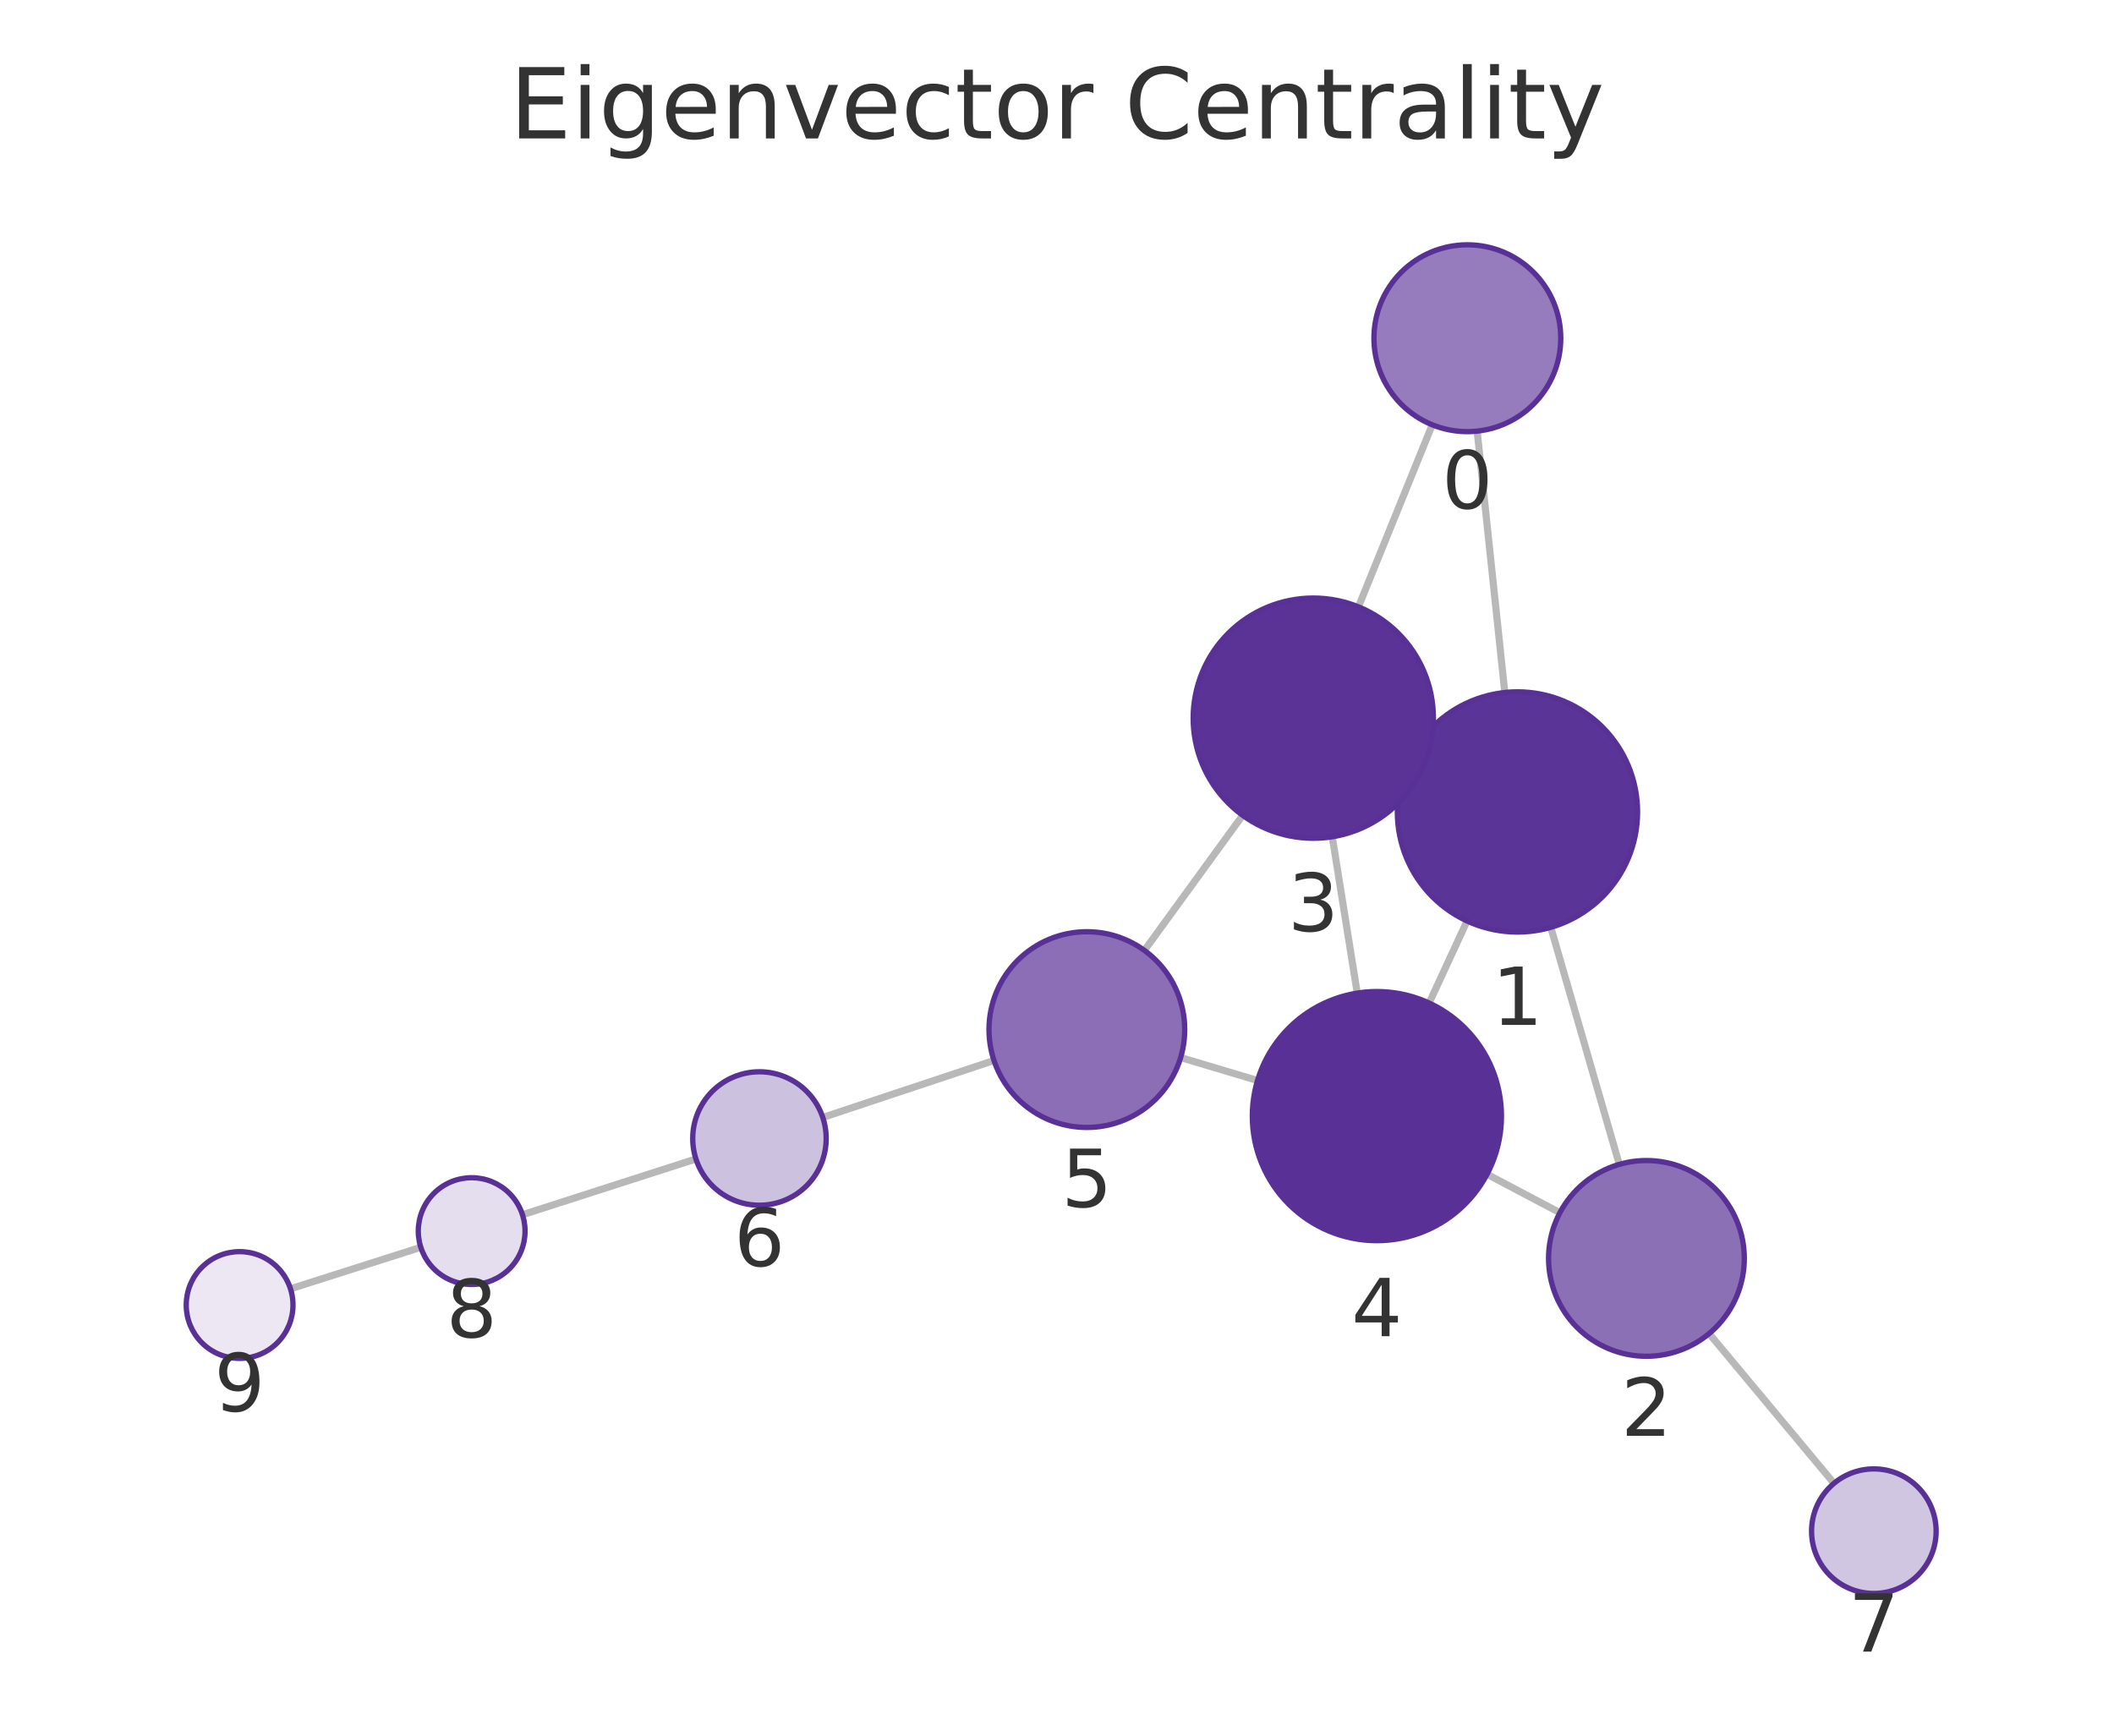
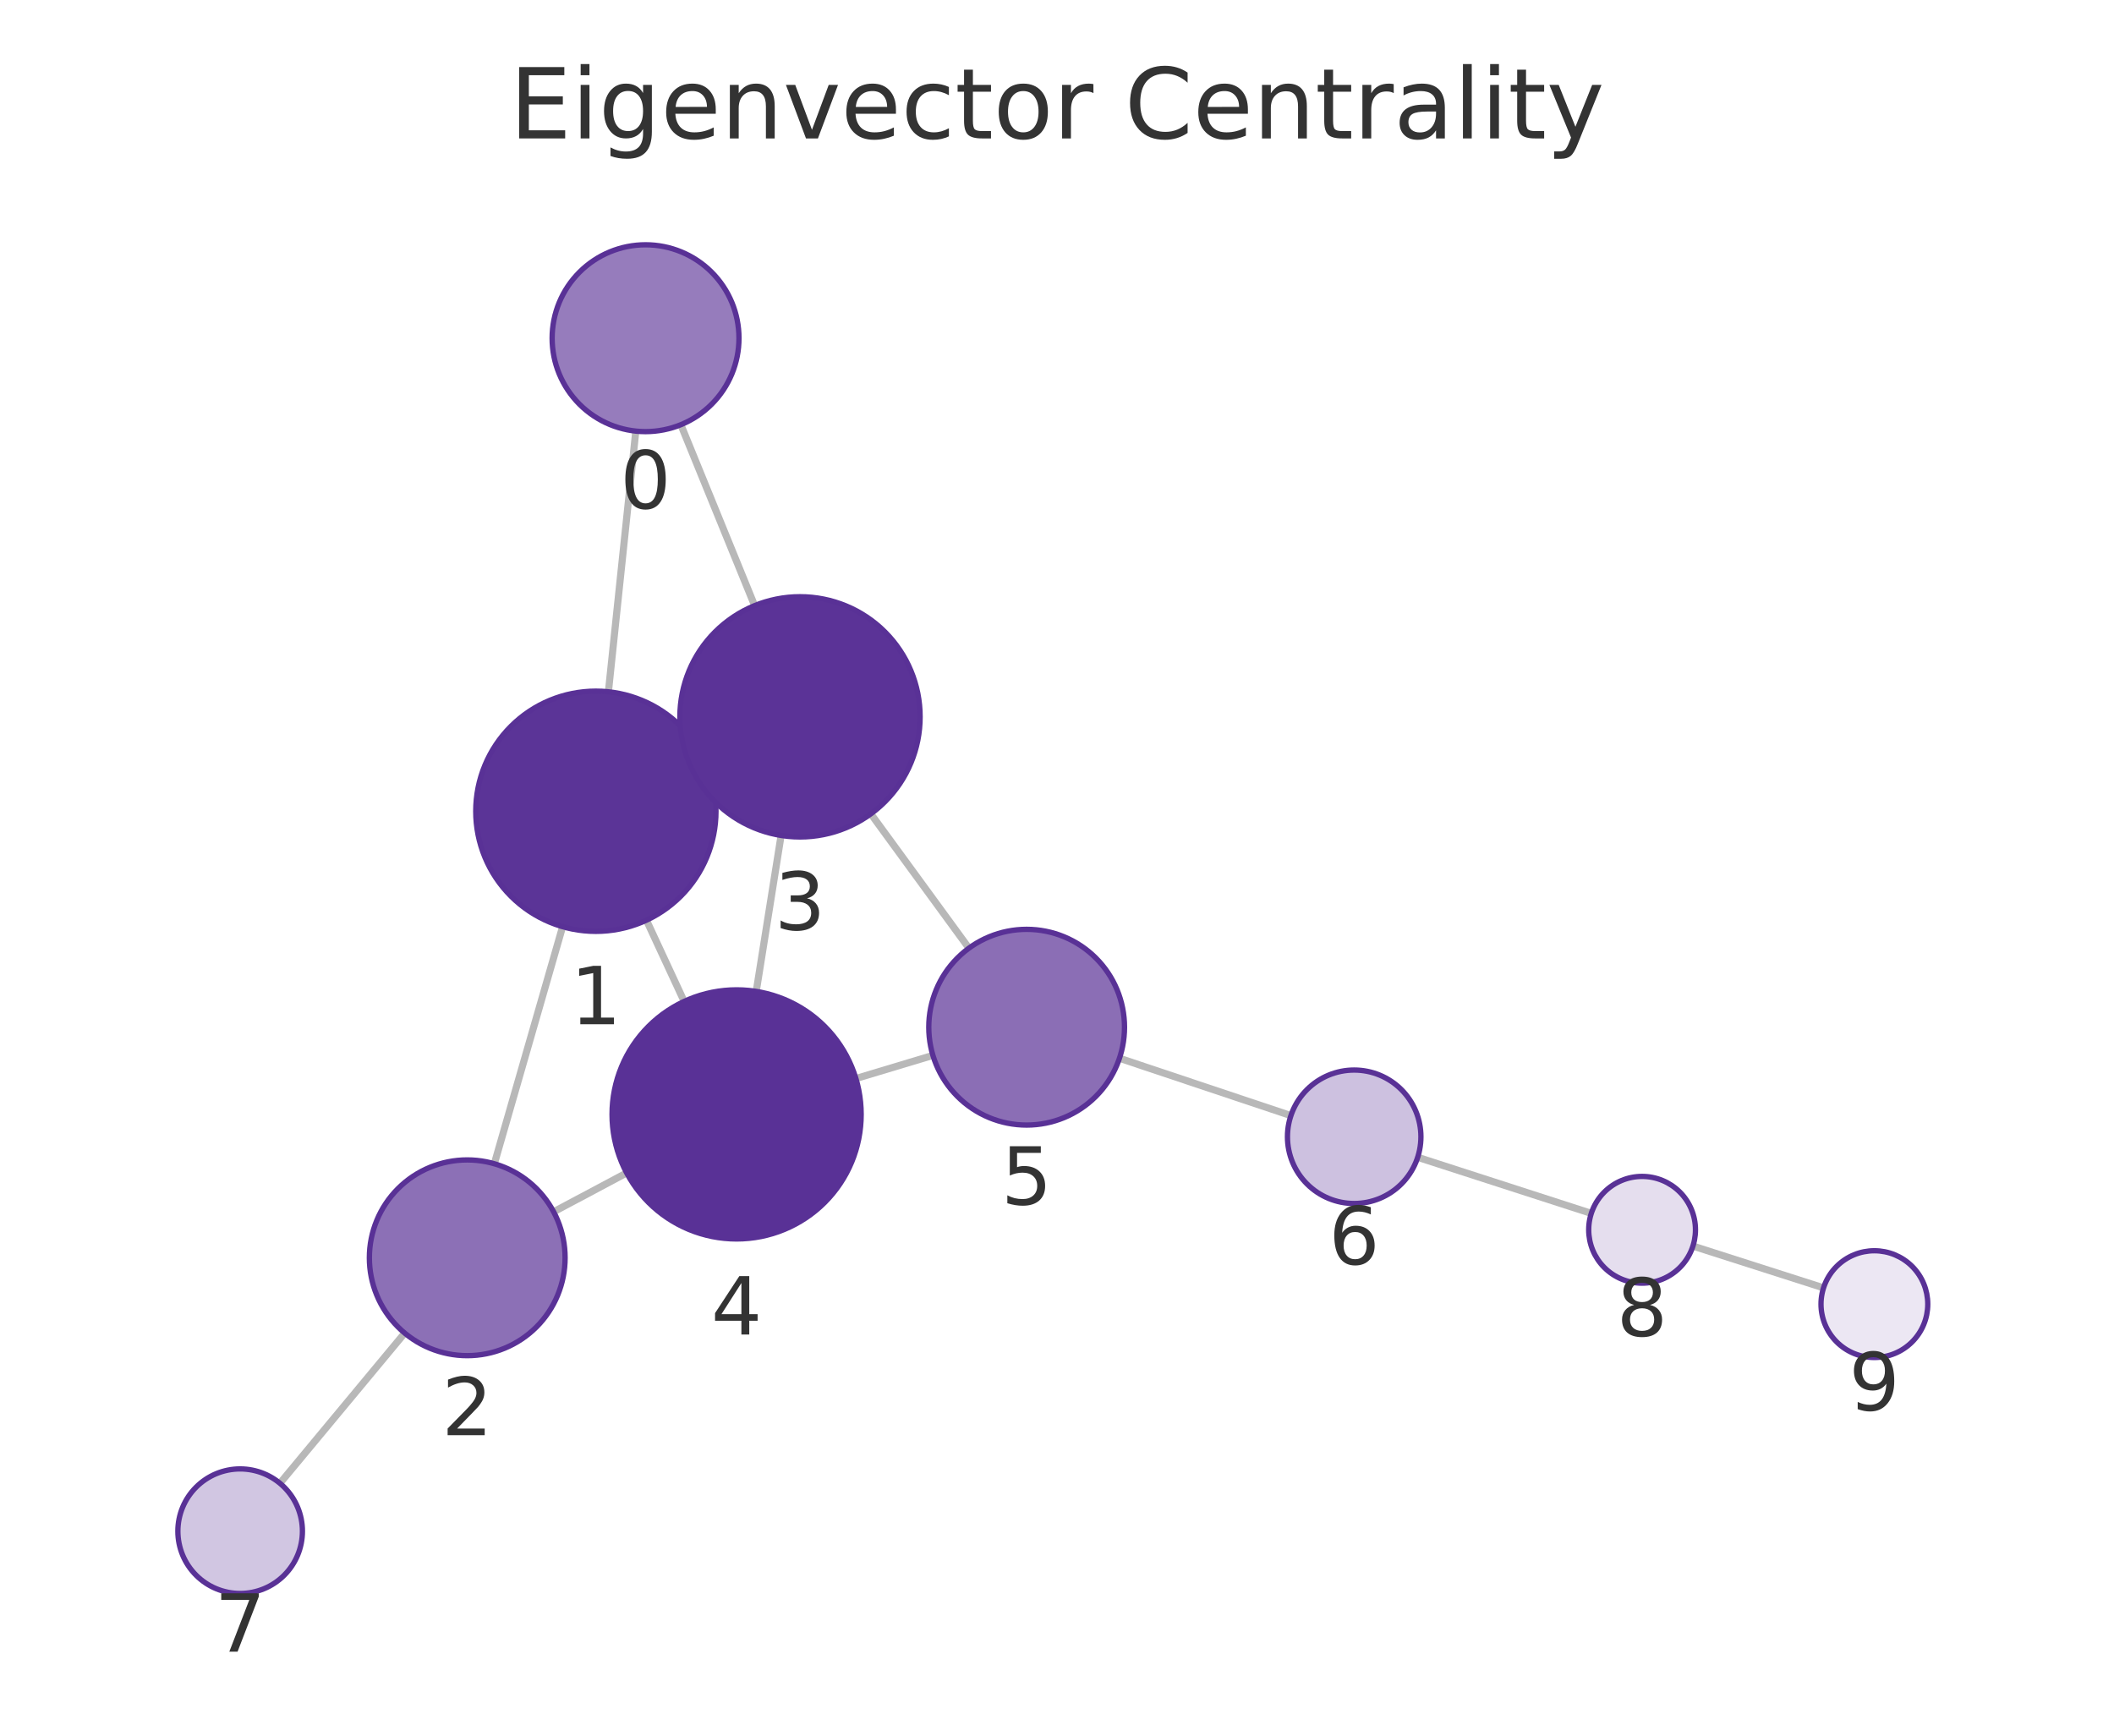
<svg xmlns="http://www.w3.org/2000/svg" xmlns:xlink="http://www.w3.org/1999/xlink" width="237.6pt" height="195.078pt" viewBox="0 0 237.6 195.078" version="1.1">
  <defs>
    <style type="text/css">*{stroke-linejoin: round; stroke-linecap: butt}</style>
  </defs>
  <g id="figure_1">
    <g id="patch_1">
      <path d="M 0 195.078  L 237.6 195.078  L 237.6 0  L 0 0  L 0 195.078  z " style="fill: none" />
    </g>
    <g id="axes_1">
      <g id="patch_2">
        <path d="M 7.2 187.878  L 230.4 187.878  L 230.4 21.558  L 7.2 21.558  L 7.2 187.878  z " style="fill: none" />
      </g>
      <g id="EdgeCollection_1">
-         <path d="M 166.025 48.456  L 169.132 77.834  " clip-path="url(#pf6a3f139db)" style="fill: #b8b8b8; stroke: #b8b8b8; stroke-width: 0.8" />
-         <path d="M 160.975 47.745  L 152.679 68.207  " clip-path="url(#pf6a3f139db)" style="fill: #b8b8b8; stroke: #b8b8b8; stroke-width: 0.8" />
-         <path d="M 174.299 104.229  L 181.997 130.871  " clip-path="url(#pf6a3f139db)" style="fill: #b8b8b8; stroke: #b8b8b8; stroke-width: 0.8" />
-         <path d="M 158.285 85.623  L 159.874 86.353  " clip-path="url(#pf6a3f139db)" style="fill: #b8b8b8; stroke: #b8b8b8; stroke-width: 0.8" />
-         <path d="M 164.889 103.514  L 160.627 112.736  " clip-path="url(#pf6a3f139db)" style="fill: #b8b8b8; stroke: #b8b8b8; stroke-width: 0.8" />
-         <path d="M 175.323 136.303  L 167.135 131.981  " clip-path="url(#pf6a3f139db)" style="fill: #b8b8b8; stroke: #b8b8b8; stroke-width: 0.8" />
-         <path d="M 192.094 149.888  L 206.127 166.72  " clip-path="url(#pf6a3f139db)" style="fill: #b8b8b8; stroke: #b8b8b8; stroke-width: 0.8" />
-         <path d="M 149.737 94.048  L 152.545 111.62  " clip-path="url(#pf6a3f139db)" style="fill: #b8b8b8; stroke: #b8b8b8; stroke-width: 0.8" />
-         <path d="M 139.667 91.636  L 128.625 106.823  " clip-path="url(#pf6a3f139db)" style="fill: #b8b8b8; stroke: #b8b8b8; stroke-width: 0.8" />
-         <path d="M 141.338 121.443  L 132.697 118.865  " clip-path="url(#pf6a3f139db)" style="fill: #b8b8b8; stroke: #b8b8b8; stroke-width: 0.8" />
-         <path d="M 111.719 119.193  L 92.475 125.595  " clip-path="url(#pf6a3f139db)" style="fill: #b8b8b8; stroke: #b8b8b8; stroke-width: 0.8" />
-         <path d="M 78.218 130.259  L 58.724 136.53  " clip-path="url(#pf6a3f139db)" style="fill: #b8b8b8; stroke: #b8b8b8; stroke-width: 0.8" />
-         <path d="M 47.295 140.189  L 32.647 144.856  " clip-path="url(#pf6a3f139db)" style="fill: #b8b8b8; stroke: #b8b8b8; stroke-width: 0.8" />
+         <path d="M 71.459 48.455  L 68.381 77.755  " clip-path="url(#p94580f6403)" style="fill: #b8b8b8; stroke: #b8b8b8; stroke-width: 0.8" />
+         <path d="M 76.522 47.734  L 84.817 68.069  " clip-path="url(#p94580f6403)" style="fill: #b8b8b8; stroke: #b8b8b8; stroke-width: 0.8" />
+         <path d="M 63.234 104.153  L 55.559 130.799  " clip-path="url(#p94580f6403)" style="fill: #b8b8b8; stroke: #b8b8b8; stroke-width: 0.8" />
+         <path d="M 79.224 85.514  L 77.662 86.236  " clip-path="url(#p94580f6403)" style="fill: #b8b8b8; stroke: #b8b8b8; stroke-width: 0.8" />
+         <path d="M 72.656 103.426  L 76.895 112.555  " clip-path="url(#p94580f6403)" style="fill: #b8b8b8; stroke: #b8b8b8; stroke-width: 0.8" />
+         <path d="M 62.224 136.201  L 70.432 131.831  " clip-path="url(#p94580f6403)" style="fill: #b8b8b8; stroke: #b8b8b8; stroke-width: 0.8" />
+         <path d="M 45.485 149.831  L 31.463 166.713  " clip-path="url(#p94580f6403)" style="fill: #b8b8b8; stroke: #b8b8b8; stroke-width: 0.8" />
+         <path d="M 87.79 93.901  L 84.995 111.428  " clip-path="url(#p94580f6403)" style="fill: #b8b8b8; stroke: #b8b8b8; stroke-width: 0.8" />
+         <path d="M 97.877 91.472  L 108.901 106.569  " clip-path="url(#p94580f6403)" style="fill: #b8b8b8; stroke: #b8b8b8; stroke-width: 0.8" />
+         <path d="M 96.198 121.222  L 104.854 118.619  " clip-path="url(#p94580f6403)" style="fill: #b8b8b8; stroke: #b8b8b8; stroke-width: 0.8" />
+         <path d="M 125.82 118.942  L 145.089 125.388  " clip-path="url(#p94580f6403)" style="fill: #b8b8b8; stroke: #b8b8b8; stroke-width: 0.8" />
+         <path d="M 159.339 130.073  L 178.851 136.378  " clip-path="url(#p94580f6403)" style="fill: #b8b8b8; stroke: #b8b8b8; stroke-width: 0.8" />
+         <path d="M 190.275 140.051  L 204.955 144.748  " clip-path="url(#p94580f6403)" style="fill: #b8b8b8; stroke: #b8b8b8; stroke-width: 0.8" />
      </g>
      <g id="VertexCollection_1">
-         <path d="M 164.921 48.515  C 167.706 48.515 170.376 47.408 172.345 45.439  C 174.315 43.47 175.421 40.799 175.421 38.015  C 175.421 35.23 174.315 32.559 172.345 30.59  C 170.376 28.621 167.706 27.515 164.921 27.515  C 162.136 27.515 159.465 28.621 157.496 30.59  C 155.527 32.559 154.421 35.23 154.421 38.015  C 154.421 40.799 155.527 43.47 157.496 45.439  C 159.465 47.408 162.136 48.515 164.921 48.515  z " clip-path="url(#pf6a3f139db)" style="fill: #967cbc; stroke: #593196; stroke-width: 0.6" />
-         <path d="M 170.552 104.759  C 174.132 104.759 177.566 103.337 180.098 100.805  C 182.63 98.273 184.052 94.839 184.052 91.259  C 184.052 87.679 182.63 84.245 180.098 81.713  C 177.566 79.182 174.132 77.759 170.552 77.759  C 166.972 77.759 163.538 79.182 161.006 81.713  C 158.475 84.245 157.052 87.679 157.052 91.259  C 157.052 94.839 158.475 98.273 161.006 100.805  C 163.538 103.337 166.972 104.759 170.552 104.759  z " clip-path="url(#pf6a3f139db)" style="fill: #5b3497; stroke: #593196; stroke-width: 0.6" />
-         <path d="M 185.05 152.438  C 187.968 152.438 190.766 151.279 192.829 149.217  C 194.891 147.154 196.05 144.356 196.05 141.438  C 196.05 138.521 194.891 135.723 192.829 133.66  C 190.766 131.598 187.968 130.438 185.05 130.438  C 182.133 130.438 179.335 131.598 177.272 133.66  C 175.209 135.723 174.05 138.521 174.05 141.438  C 174.05 144.356 175.209 147.154 177.272 149.217  C 179.335 151.279 182.133 152.438 185.05 152.438  z " clip-path="url(#pf6a3f139db)" style="fill: #8c70b6; stroke: #593196; stroke-width: 0.6" />
-         <path d="M 147.606 94.218  C 151.186 94.218 154.621 92.795 157.152 90.263  C 159.684 87.732 161.106 84.298 161.106 80.718  C 161.106 77.137 159.684 73.703 157.152 71.172  C 154.621 68.64 151.186 67.218 147.606 67.218  C 144.026 67.218 140.592 68.64 138.06 71.172  C 135.529 73.703 134.106 77.137 134.106 80.718  C 134.106 84.298 135.529 87.732 138.06 90.263  C 140.592 92.795 144.026 94.218 147.606 94.218  z " clip-path="url(#pf6a3f139db)" style="fill: #5b3397; stroke: #593196; stroke-width: 0.6" />
-         <path d="M 154.754 139.445  C 158.467 139.445 162.028 137.97 164.654 135.345  C 167.279 132.719 168.754 129.158 168.754 125.445  C 168.754 121.732 167.279 118.171 164.654 115.546  C 162.028 112.92 158.467 111.445 154.754 111.445  C 151.041 111.445 147.48 112.92 144.855 115.546  C 142.229 118.171 140.754 121.732 140.754 125.445  C 140.754 129.158 142.229 132.719 144.855 135.345  C 147.48 137.97 151.041 139.445 154.754 139.445  z " clip-path="url(#pf6a3f139db)" style="fill: #593196; stroke: #593196; stroke-width: 0.6" />
-         <path d="M 122.156 126.72  C 125.073 126.72 127.871 125.561 129.934 123.499  C 131.997 121.436 133.156 118.638 133.156 115.72  C 133.156 112.803 131.997 110.005 129.934 107.942  C 127.871 105.879 125.073 104.72 122.156 104.72  C 119.239 104.72 116.441 105.879 114.378 107.942  C 112.315 110.005 111.156 112.803 111.156 115.72  C 111.156 118.638 112.315 121.436 114.378 123.499  C 116.441 125.561 119.239 126.72 122.156 126.72  z " clip-path="url(#pf6a3f139db)" style="fill: #8b6eb5; stroke: #593196; stroke-width: 0.6" />
-         <path d="M 85.358 135.462  C 87.347 135.462 89.255 134.672 90.661 133.266  C 92.068 131.859 92.858 129.951 92.858 127.962  C 92.858 125.973 92.068 124.065 90.661 122.659  C 89.255 121.253 87.347 120.462 85.358 120.462  C 83.369 120.462 81.461 121.253 80.055 122.659  C 78.648 124.065 77.858 125.973 77.858 127.962  C 77.858 129.951 78.648 131.859 80.055 133.266  C 81.461 134.672 83.369 135.462 85.358 135.462  z " clip-path="url(#pf6a3f139db)" style="fill: #cdc1e0; stroke: #593196; stroke-width: 0.6" />
-         <path d="M 210.609 179.096  C 212.465 179.096 214.246 178.359 215.559 177.046  C 216.871 175.733 217.609 173.953 217.609 172.096  C 217.609 170.24 216.871 168.459 215.559 167.147  C 214.246 165.834 212.465 165.096 210.609 165.096  C 208.753 165.096 206.972 165.834 205.659 167.147  C 204.347 168.459 203.609 170.24 203.609 172.096  C 203.609 173.953 204.347 175.733 205.659 177.046  C 206.972 178.359 208.753 179.096 210.609 179.096  z " clip-path="url(#pf6a3f139db)" style="fill: #d1c6e2; stroke: #593196; stroke-width: 0.6" />
-         <path d="M 53.012 144.368  C 54.603 144.368 56.13 143.735 57.255 142.61  C 58.38 141.485 59.012 139.959 59.012 138.368  C 59.012 136.776 58.38 135.25 57.255 134.125  C 56.13 133 54.603 132.368 53.012 132.368  C 51.421 132.368 49.895 133 48.769 134.125  C 47.644 135.25 47.012 136.776 47.012 138.368  C 47.012 139.959 47.644 141.485 48.769 142.61  C 49.895 143.735 51.421 144.368 53.012 144.368  z " clip-path="url(#pf6a3f139db)" style="fill: #e5deee; stroke: #593196; stroke-width: 0.6" />
-         <path d="M 26.931 152.677  C 28.522 152.677 30.048 152.045 31.173 150.92  C 32.298 149.795 32.931 148.268 32.931 146.677  C 32.931 145.086 32.298 143.56 31.173 142.435  C 30.048 141.309 28.522 140.677 26.931 140.677  C 25.339 140.677 23.813 141.309 22.688 142.435  C 21.563 143.56 20.931 145.086 20.931 146.677  C 20.931 148.268 21.563 149.795 22.688 150.92  C 23.813 152.045 25.339 152.677 26.931 152.677  z " clip-path="url(#pf6a3f139db)" style="fill: #ece7f3; stroke: #593196; stroke-width: 0.6" />
+         <path d="M 72.556 48.512  C 75.341 48.512 78.012 47.406 79.981 45.437  C 81.95 43.468 83.056 40.797 83.056 38.012  C 83.056 35.227 81.95 32.557 79.981 30.588  C 78.012 28.618 75.341 27.512 72.556 27.512  C 69.772 27.512 67.101 28.618 65.132 30.588  C 63.163 32.557 62.056 35.227 62.056 38.012  C 62.056 40.797 63.163 43.468 65.132 45.437  C 67.101 47.406 69.772 48.512 72.556 48.512  z " clip-path="url(#p94580f6403)" style="fill: #967cbc; stroke: #593196; stroke-width: 0.6" />
+         <path d="M 66.971 104.681  C 70.551 104.681 73.985 103.259 76.517 100.727  C 79.048 98.195 80.471 94.761 80.471 91.181  C 80.471 87.601 79.048 84.167 76.517 81.635  C 73.985 79.103 70.551 77.681 66.971 77.681  C 63.391 77.681 59.957 79.103 57.425 81.635  C 54.893 84.167 53.471 87.601 53.471 91.181  C 53.471 94.761 54.893 98.195 57.425 100.727  C 59.957 103.259 63.391 104.681 66.971 104.681  z " clip-path="url(#p94580f6403)" style="fill: #5b3497; stroke: #593196; stroke-width: 0.6" />
+         <path d="M 52.514 152.369  C 55.431 152.369 58.229 151.21 60.292 149.147  C 62.355 147.085 63.514 144.286 63.514 141.369  C 63.514 138.452 62.355 135.654 60.292 133.591  C 58.229 131.528 55.431 130.369 52.514 130.369  C 49.596 130.369 46.798 131.528 44.735 133.591  C 42.673 135.654 41.514 138.452 41.514 141.369  C 41.514 144.286 42.673 147.085 44.735 149.147  C 46.798 151.21 49.596 152.369 52.514 152.369  z " clip-path="url(#p94580f6403)" style="fill: #8c70b6; stroke: #593196; stroke-width: 0.6" />
+         <path d="M 89.915 94.069  C 93.496 94.069 96.93 92.647 99.461 90.115  C 101.993 87.584 103.415 84.15 103.415 80.569  C 103.415 76.989 101.993 73.555 99.461 71.023  C 96.93 68.492 93.496 67.069 89.915 67.069  C 86.335 67.069 82.901 68.492 80.369 71.023  C 77.838 73.555 76.415 76.989 76.415 80.569  C 76.415 84.15 77.838 87.584 80.369 90.115  C 82.901 92.647 86.335 94.069 89.915 94.069  z " clip-path="url(#p94580f6403)" style="fill: #5b3397; stroke: #593196; stroke-width: 0.6" />
+         <path d="M 82.79 139.253  C 86.503 139.253 90.065 137.778 92.69 135.153  C 95.315 132.527 96.79 128.966 96.79 125.253  C 96.79 121.54 95.315 117.979 92.69 115.354  C 90.065 112.728 86.503 111.253 82.79 111.253  C 79.078 111.253 75.516 112.728 72.891 115.354  C 70.266 117.979 68.79 121.54 68.79 125.253  C 68.79 128.966 70.266 132.527 72.891 135.153  C 75.516 137.778 79.078 139.253 82.79 139.253  z " clip-path="url(#p94580f6403)" style="fill: #593196; stroke: #593196; stroke-width: 0.6" />
+         <path d="M 115.388 126.452  C 118.305 126.452 121.104 125.293 123.166 123.23  C 125.229 121.168 126.388 118.369 126.388 115.452  C 126.388 112.535 125.229 109.737 123.166 107.674  C 121.104 105.611 118.305 104.452 115.388 104.452  C 112.471 104.452 109.673 105.611 107.61 107.674  C 105.547 109.737 104.388 112.535 104.388 115.452  C 104.388 118.369 105.547 121.168 107.61 123.23  C 109.673 125.293 112.471 126.452 115.388 126.452  z " clip-path="url(#p94580f6403)" style="fill: #8b6eb5; stroke: #593196; stroke-width: 0.6" />
+         <path d="M 152.202 135.267  C 154.191 135.267 156.099 134.477 157.505 133.071  C 158.912 131.664 159.702 129.756 159.702 127.767  C 159.702 125.778 158.912 123.871 157.505 122.464  C 156.099 121.058 154.191 120.267 152.202 120.267  C 150.213 120.267 148.305 121.058 146.899 122.464  C 145.492 123.871 144.702 125.778 144.702 127.767  C 144.702 129.756 145.492 131.664 146.899 133.071  C 148.305 134.477 150.213 135.267 152.202 135.267  z " clip-path="url(#p94580f6403)" style="fill: #cdc1e0; stroke: #593196; stroke-width: 0.6" />
+         <path d="M 26.991 179.098  C 28.847 179.098 30.628 178.361 31.941 177.048  C 33.253 175.735 33.991 173.955 33.991 172.098  C 33.991 170.242 33.253 168.461 31.941 167.148  C 30.628 165.836 28.847 165.098 26.991 165.098  C 25.135 165.098 23.354 165.836 22.041 167.148  C 20.729 168.461 19.991 170.242 19.991 172.098  C 19.991 173.955 20.729 175.735 22.041 177.048  C 23.354 178.361 25.135 179.098 26.991 179.098  z " clip-path="url(#p94580f6403)" style="fill: #d1c6e2; stroke: #593196; stroke-width: 0.6" />
+         <path d="M 184.56 144.222  C 186.151 144.222 187.678 143.59 188.803 142.465  C 189.928 141.34 190.56 139.814 190.56 138.222  C 190.56 136.631 189.928 135.105 188.803 133.98  C 187.678 132.855 186.151 132.222 184.56 132.222  C 182.969 132.222 181.443 132.855 180.318 133.98  C 179.192 135.105 178.56 136.631 178.56 138.222  C 178.56 139.814 179.192 141.34 180.318 142.465  C 181.443 143.59 182.969 144.222 184.56 144.222  z " clip-path="url(#p94580f6403)" style="fill: #e5deee; stroke: #593196; stroke-width: 0.6" />
+         <path d="M 210.669 152.577  C 212.261 152.577 213.787 151.945 214.912 150.82  C 216.037 149.694 216.669 148.168 216.669 146.577  C 216.669 144.986 216.037 143.459 214.912 142.334  C 213.787 141.209 212.261 140.577 210.669 140.577  C 209.078 140.577 207.552 141.209 206.427 142.334  C 205.302 143.459 204.669 144.986 204.669 146.577  C 204.669 148.168 205.302 149.694 206.427 150.82  C 207.552 151.945 209.078 152.577 210.669 152.577  z " clip-path="url(#p94580f6403)" style="fill: #ece7f3; stroke: #593196; stroke-width: 0.6" />
      </g>
      <g id="text_1">
-         <g clip-path="url(#pf6a3f139db)">
-           <g style="fill: #333333" transform="translate(162.0577 57.15259) scale(0.09 -0.09)">
+         <g clip-path="url(#p94580f6403)">
+           <g style="fill: #333333" transform="translate(69.69332 57.15001) scale(0.09 -0.09)">
            <defs>
              <path id="DejaVuSans-13" d="M 2034 4250  Q 1547 4250 1301 3770  Q 1056 3291 1056 2328  Q 1056 1369 1301 889  Q 1547 409 2034 409  Q 2525 409 2770 889  Q 3016 1369 3016 2328  Q 3016 3291 2770 3770  Q 2525 4250 2034 4250  z M 2034 4750  Q 2819 4750 3233 4129  Q 3647 3509 3647 2328  Q 3647 1150 3233 529  Q 2819 -91 2034 -91  Q 1250 -91 836 529  Q 422 1150 422 2328  Q 422 3509 836 4129  Q 1250 4750 2034 4750  z " transform="scale(0.015625)" />
            </defs>
            <use xlink:href="#DejaVuSans-13" />
          </g>
        </g>
      </g>
      <g id="text_2">
-         <g clip-path="url(#pf6a3f139db)">
-           <g style="fill: #333333" transform="translate(167.6889 115.197) scale(0.09 -0.09)">
+         <g clip-path="url(#p94580f6403)">
+           <g style="fill: #333333" transform="translate(64.10774 115.1189) scale(0.09 -0.09)">
            <defs>
              <path id="DejaVuSans-14" d="M 794 531  L 1825 531  L 1825 4091  L 703 3866  L 703 4441  L 1819 4666  L 2450 4666  L 2450 531  L 3481 531  L 3481 0  L 794 0  L 794 531  z " transform="scale(0.015625)" />
            </defs>
            <use xlink:href="#DejaVuSans-14" />
          </g>
        </g>
      </g>
      <g id="text_3">
-         <g clip-path="url(#pf6a3f139db)">
-           <g style="fill: #333333" transform="translate(182.1872 161.3764) scale(0.09 -0.09)">
+         <g clip-path="url(#p94580f6403)">
+           <g style="fill: #333333" transform="translate(49.65055 161.307) scale(0.09 -0.09)">
            <defs>
              <path id="DejaVuSans-15" d="M 1228 531  L 3431 531  L 3431 0  L 469 0  L 469 531  Q 828 903 1448 1529  Q 2069 2156 2228 2338  Q 2531 2678 2651 2914  Q 2772 3150 2772 3378  Q 2772 3750 2511 3984  Q 2250 4219 1831 4219  Q 1534 4219 1204 4116  Q 875 4013 500 3803  L 500 4441  Q 881 4594 1212 4672  Q 1544 4750 1819 4750  Q 2544 4750 2975 4387  Q 3406 4025 3406 3419  Q 3406 3131 3298 2873  Q 3191 2616 2906 2266  Q 2828 2175 2409 1742  Q 1991 1309 1228 531  z " transform="scale(0.015625)" />
            </defs>
            <use xlink:href="#DejaVuSans-15" />
          </g>
        </g>
      </g>
      <g id="text_4">
-         <g clip-path="url(#pf6a3f139db)">
-           <g style="fill: #333333" transform="translate(144.7431 104.6554) scale(0.09 -0.09)">
+         <g clip-path="url(#p94580f6403)">
+           <g style="fill: #333333" transform="translate(87.05229 104.5073) scale(0.09 -0.09)">
            <defs>
              <path id="DejaVuSans-16" d="M 2597 2516  Q 3050 2419 3304 2112  Q 3559 1806 3559 1356  Q 3559 666 3084 287  Q 2609 -91 1734 -91  Q 1441 -91 1130 -33  Q 819 25 488 141  L 488 750  Q 750 597 1062 519  Q 1375 441 1716 441  Q 2309 441 2620 675  Q 2931 909 2931 1356  Q 2931 1769 2642 2001  Q 2353 2234 1838 2234  L 1294 2234  L 1294 2753  L 1863 2753  Q 2328 2753 2575 2939  Q 2822 3125 2822 3475  Q 2822 3834 2567 4026  Q 2313 4219 1838 4219  Q 1578 4219 1281 4162  Q 984 4106 628 3988  L 628 4550  Q 988 4650 1302 4700  Q 1616 4750 1894 4750  Q 2613 4750 3031 4423  Q 3450 4097 3450 3541  Q 3450 3153 3228 2886  Q 3006 2619 2597 2516  z " transform="scale(0.015625)" />
            </defs>
            <use xlink:href="#DejaVuSans-16" />
          </g>
        </g>
      </g>
      <g id="text_5">
-         <g clip-path="url(#pf6a3f139db)">
-           <g style="fill: #333333" transform="translate(151.8909 150.1829) scale(0.09 -0.09)">
+         <g clip-path="url(#p94580f6403)">
+           <g style="fill: #333333" transform="translate(79.92731 149.9911) scale(0.09 -0.09)">
            <defs>
              <path id="DejaVuSans-17" d="M 2419 4116  L 825 1625  L 2419 1625  L 2419 4116  z M 2253 4666  L 3047 4666  L 3047 1625  L 3713 1625  L 3713 1100  L 3047 1100  L 3047 0  L 2419 0  L 2419 1100  L 313 1100  L 313 1709  L 2253 4666  z " transform="scale(0.015625)" />
            </defs>
            <use xlink:href="#DejaVuSans-17" />
          </g>
        </g>
      </g>
      <g id="text_6">
-         <g clip-path="url(#pf6a3f139db)">
-           <g style="fill: #333333" transform="translate(119.293 135.6583) scale(0.09 -0.09)">
+         <g clip-path="url(#p94580f6403)">
+           <g style="fill: #333333" transform="translate(112.525 135.3901) scale(0.09 -0.09)">
            <defs>
              <path id="DejaVuSans-18" d="M 691 4666  L 3169 4666  L 3169 4134  L 1269 4134  L 1269 2991  Q 1406 3038 1543 3061  Q 1681 3084 1819 3084  Q 2600 3084 3056 2656  Q 3513 2228 3513 1497  Q 3513 744 3044 326  Q 2575 -91 1722 -91  Q 1428 -91 1123 -41  Q 819 9 494 109  L 494 744  Q 775 591 1075 516  Q 1375 441 1709 441  Q 2250 441 2565 725  Q 2881 1009 2881 1497  Q 2881 1984 2565 2268  Q 2250 2553 1709 2553  Q 1456 2553 1204 2497  Q 953 2441 691 2322  L 691 4666  z " transform="scale(0.015625)" />
            </defs>
            <use xlink:href="#DejaVuSans-18" />
          </g>
        </g>
      </g>
      <g id="text_7">
-         <g clip-path="url(#pf6a3f139db)">
-           <g style="fill: #333333" transform="translate(82.49504 142.3002) scale(0.09 -0.09)">
+         <g clip-path="url(#p94580f6403)">
+           <g style="fill: #333333" transform="translate(149.3388 142.1052) scale(0.09 -0.09)">
            <defs>
              <path id="DejaVuSans-19" d="M 2113 2584  Q 1688 2584 1439 2293  Q 1191 2003 1191 1497  Q 1191 994 1439 701  Q 1688 409 2113 409  Q 2538 409 2786 701  Q 3034 994 3034 1497  Q 3034 2003 2786 2293  Q 2538 2584 2113 2584  z M 3366 4563  L 3366 3988  Q 3128 4100 2886 4159  Q 2644 4219 2406 4219  Q 1781 4219 1451 3797  Q 1122 3375 1075 2522  Q 1259 2794 1537 2939  Q 1816 3084 2150 3084  Q 2853 3084 3261 2657  Q 3669 2231 3669 1497  Q 3669 778 3244 343  Q 2819 -91 2113 -91  Q 1303 -91 875 529  Q 447 1150 447 2328  Q 447 3434 972 4092  Q 1497 4750 2381 4750  Q 2619 4750 2861 4703  Q 3103 4656 3366 4563  z " transform="scale(0.015625)" />
            </defs>
            <use xlink:href="#DejaVuSans-19" />
          </g>
        </g>
      </g>
      <g id="text_8">
-         <g clip-path="url(#pf6a3f139db)">
-           <g style="fill: #333333" transform="translate(207.7459 185.6343) scale(0.09 -0.09)">
+         <g clip-path="url(#p94580f6403)">
+           <g style="fill: #333333" transform="translate(24.12783 185.636) scale(0.09 -0.09)">
            <defs>
              <path id="DejaVuSans-1a" d="M 525 4666  L 3525 4666  L 3525 4397  L 1831 0  L 1172 0  L 2766 4134  L 525 4134  L 525 4666  z " transform="scale(0.015625)" />
            </defs>
            <use xlink:href="#DejaVuSans-1a" />
          </g>
        </g>
      </g>
      <g id="text_9">
-         <g clip-path="url(#pf6a3f139db)">
-           <g style="fill: #333333" transform="translate(50.14893 150.3054) scale(0.09 -0.09)">
+         <g clip-path="url(#p94580f6403)">
+           <g style="fill: #333333" transform="translate(181.6971 150.1604) scale(0.09 -0.09)">
            <defs>
              <path id="DejaVuSans-1b" d="M 2034 2216  Q 1584 2216 1326 1975  Q 1069 1734 1069 1313  Q 1069 891 1326 650  Q 1584 409 2034 409  Q 2484 409 2743 651  Q 3003 894 3003 1313  Q 3003 1734 2745 1975  Q 2488 2216 2034 2216  z M 1403 2484  Q 997 2584 770 2862  Q 544 3141 544 3541  Q 544 4100 942 4425  Q 1341 4750 2034 4750  Q 2731 4750 3128 4425  Q 3525 4100 3525 3541  Q 3525 3141 3298 2862  Q 3072 2584 2669 2484  Q 3125 2378 3379 2068  Q 3634 1759 3634 1313  Q 3634 634 3220 271  Q 2806 -91 2034 -91  Q 1263 -91 848 271  Q 434 634 434 1313  Q 434 1759 690 2068  Q 947 2378 1403 2484  z M 1172 3481  Q 1172 3119 1398 2916  Q 1625 2713 2034 2713  Q 2441 2713 2670 2916  Q 2900 3119 2900 3481  Q 2900 3844 2670 4047  Q 2441 4250 2034 4250  Q 1625 4250 1398 4047  Q 1172 3844 1172 3481  z " transform="scale(0.015625)" />
            </defs>
            <use xlink:href="#DejaVuSans-1b" />
          </g>
        </g>
      </g>
      <g id="text_10">
-         <g clip-path="url(#pf6a3f139db)">
-           <g style="fill: #333333" transform="translate(24.06751 158.6151) scale(0.09 -0.09)">
+         <g clip-path="url(#p94580f6403)">
+           <g style="fill: #333333" transform="translate(207.8063 158.5148) scale(0.09 -0.09)">
            <defs>
              <path id="DejaVuSans-1c" d="M 703 97  L 703 672  Q 941 559 1184 500  Q 1428 441 1663 441  Q 2288 441 2617 861  Q 2947 1281 2994 2138  Q 2813 1869 2534 1725  Q 2256 1581 1919 1581  Q 1219 1581 811 2004  Q 403 2428 403 3163  Q 403 3881 828 4315  Q 1253 4750 1959 4750  Q 2769 4750 3195 4129  Q 3622 3509 3622 2328  Q 3622 1225 3098 567  Q 2575 -91 1691 -91  Q 1453 -91 1209 -44  Q 966 3 703 97  z M 1959 2075  Q 2384 2075 2632 2365  Q 2881 2656 2881 3163  Q 2881 3666 2632 3958  Q 2384 4250 1959 4250  Q 1534 4250 1286 3958  Q 1038 3666 1038 3163  Q 1038 2656 1286 2365  Q 1534 2075 1959 2075  z " transform="scale(0.015625)" />
            </defs>
            <use xlink:href="#DejaVuSans-1c" />
          </g>
        </g>
      </g>
      <g id="matplotlib.axis_1" />
      <g id="matplotlib.axis_2" />
      <g id="text_11">
        <g style="fill: #333333" transform="translate(57.27562 15.55828) scale(0.11 -0.11)">
          <defs>
            <path id="DejaVuSans-28" d="M 628 4666  L 3578 4666  L 3578 4134  L 1259 4134  L 1259 2753  L 3481 2753  L 3481 2222  L 1259 2222  L 1259 531  L 3634 531  L 3634 0  L 628 0  L 628 4666  z " transform="scale(0.015625)" />
            <path id="DejaVuSans-4c" d="M 603 3500  L 1178 3500  L 1178 0  L 603 0  L 603 3500  z M 603 4863  L 1178 4863  L 1178 4134  L 603 4134  L 603 4863  z " transform="scale(0.015625)" />
            <path id="DejaVuSans-4a" d="M 2906 1791  Q 2906 2416 2648 2759  Q 2391 3103 1925 3103  Q 1463 3103 1205 2759  Q 947 2416 947 1791  Q 947 1169 1205 825  Q 1463 481 1925 481  Q 2391 481 2648 825  Q 2906 1169 2906 1791  z M 3481 434  Q 3481 -459 3084 -895  Q 2688 -1331 1869 -1331  Q 1566 -1331 1297 -1286  Q 1028 -1241 775 -1147  L 775 -588  Q 1028 -725 1275 -790  Q 1522 -856 1778 -856  Q 2344 -856 2625 -561  Q 2906 -266 2906 331  L 2906 616  Q 2728 306 2450 153  Q 2172 0 1784 0  Q 1141 0 747 490  Q 353 981 353 1791  Q 353 2603 747 3093  Q 1141 3584 1784 3584  Q 2172 3584 2450 3431  Q 2728 3278 2906 2969  L 2906 3500  L 3481 3500  L 3481 434  z " transform="scale(0.015625)" />
            <path id="DejaVuSans-48" d="M 3597 1894  L 3597 1613  L 953 1613  Q 991 1019 1311 708  Q 1631 397 2203 397  Q 2534 397 2845 478  Q 3156 559 3463 722  L 3463 178  Q 3153 47 2828 -22  Q 2503 -91 2169 -91  Q 1331 -91 842 396  Q 353 884 353 1716  Q 353 2575 817 3079  Q 1281 3584 2069 3584  Q 2775 3584 3186 3129  Q 3597 2675 3597 1894  z M 3022 2063  Q 3016 2534 2758 2815  Q 2500 3097 2075 3097  Q 1594 3097 1305 2825  Q 1016 2553 972 2059  L 3022 2063  z " transform="scale(0.015625)" />
            <path id="DejaVuSans-51" d="M 3513 2113  L 3513 0  L 2938 0  L 2938 2094  Q 2938 2591 2744 2837  Q 2550 3084 2163 3084  Q 1697 3084 1428 2787  Q 1159 2491 1159 1978  L 1159 0  L 581 0  L 581 3500  L 1159 3500  L 1159 2956  Q 1366 3272 1645 3428  Q 1925 3584 2291 3584  Q 2894 3584 3203 3211  Q 3513 2838 3513 2113  z " transform="scale(0.015625)" />
            <path id="DejaVuSans-59" d="M 191 3500  L 800 3500  L 1894 563  L 2988 3500  L 3597 3500  L 2284 0  L 1503 0  L 191 3500  z " transform="scale(0.015625)" />
            <path id="DejaVuSans-46" d="M 3122 3366  L 3122 2828  Q 2878 2963 2633 3030  Q 2388 3097 2138 3097  Q 1578 3097 1268 2742  Q 959 2388 959 1747  Q 959 1106 1268 751  Q 1578 397 2138 397  Q 2388 397 2633 464  Q 2878 531 3122 666  L 3122 134  Q 2881 22 2623 -34  Q 2366 -91 2075 -91  Q 1284 -91 818 406  Q 353 903 353 1747  Q 353 2603 823 3093  Q 1294 3584 2113 3584  Q 2378 3584 2631 3529  Q 2884 3475 3122 3366  z " transform="scale(0.015625)" />
            <path id="DejaVuSans-57" d="M 1172 4494  L 1172 3500  L 2356 3500  L 2356 3053  L 1172 3053  L 1172 1153  Q 1172 725 1289 603  Q 1406 481 1766 481  L 2356 481  L 2356 0  L 1766 0  Q 1100 0 847 248  Q 594 497 594 1153  L 594 3053  L 172 3053  L 172 3500  L 594 3500  L 594 4494  L 1172 4494  z " transform="scale(0.015625)" />
            <path id="DejaVuSans-52" d="M 1959 3097  Q 1497 3097 1228 2736  Q 959 2375 959 1747  Q 959 1119 1226 758  Q 1494 397 1959 397  Q 2419 397 2687 759  Q 2956 1122 2956 1747  Q 2956 2369 2687 2733  Q 2419 3097 1959 3097  z M 1959 3584  Q 2709 3584 3137 3096  Q 3566 2609 3566 1747  Q 3566 888 3137 398  Q 2709 -91 1959 -91  Q 1206 -91 779 398  Q 353 888 353 1747  Q 353 2609 779 3096  Q 1206 3584 1959 3584  z " transform="scale(0.015625)" />
            <path id="DejaVuSans-55" d="M 2631 2963  Q 2534 3019 2420 3045  Q 2306 3072 2169 3072  Q 1681 3072 1420 2755  Q 1159 2438 1159 1844  L 1159 0  L 581 0  L 581 3500  L 1159 3500  L 1159 2956  Q 1341 3275 1631 3429  Q 1922 3584 2338 3584  Q 2397 3584 2469 3576  Q 2541 3569 2628 3553  L 2631 2963  z " transform="scale(0.015625)" />
            <path id="DejaVuSans-3" transform="scale(0.015625)" />
            <path id="DejaVuSans-26" d="M 4122 4306  L 4122 3641  Q 3803 3938 3442 4084  Q 3081 4231 2675 4231  Q 1875 4231 1450 3742  Q 1025 3253 1025 2328  Q 1025 1406 1450 917  Q 1875 428 2675 428  Q 3081 428 3442 575  Q 3803 722 4122 1019  L 4122 359  Q 3791 134 3420 21  Q 3050 -91 2638 -91  Q 1578 -91 968 557  Q 359 1206 359 2328  Q 359 3453 968 4101  Q 1578 4750 2638 4750  Q 3056 4750 3426 4639  Q 3797 4528 4122 4306  z " transform="scale(0.015625)" />
            <path id="DejaVuSans-44" d="M 2194 1759  Q 1497 1759 1228 1600  Q 959 1441 959 1056  Q 959 750 1161 570  Q 1363 391 1709 391  Q 2188 391 2477 730  Q 2766 1069 2766 1631  L 2766 1759  L 2194 1759  z M 3341 1997  L 3341 0  L 2766 0  L 2766 531  Q 2569 213 2275 61  Q 1981 -91 1556 -91  Q 1019 -91 701 211  Q 384 513 384 1019  Q 384 1609 779 1909  Q 1175 2209 1959 2209  L 2766 2209  L 2766 2266  Q 2766 2663 2505 2880  Q 2244 3097 1772 3097  Q 1472 3097 1187 3025  Q 903 2953 641 2809  L 641 3341  Q 956 3463 1253 3523  Q 1550 3584 1831 3584  Q 2591 3584 2966 3190  Q 3341 2797 3341 1997  z " transform="scale(0.015625)" />
            <path id="DejaVuSans-4f" d="M 603 4863  L 1178 4863  L 1178 0  L 603 0  L 603 4863  z " transform="scale(0.015625)" />
            <path id="DejaVuSans-5c" d="M 2059 -325  Q 1816 -950 1584 -1140  Q 1353 -1331 966 -1331  L 506 -1331  L 506 -850  L 844 -850  Q 1081 -850 1212 -737  Q 1344 -625 1503 -206  L 1606 56  L 191 3500  L 800 3500  L 1894 763  L 2988 3500  L 3597 3500  L 2059 -325  z " transform="scale(0.015625)" />
          </defs>
          <use xlink:href="#DejaVuSans-28" />
          <use xlink:href="#DejaVuSans-4c" transform="translate(63.1875 0)" />
          <use xlink:href="#DejaVuSans-4a" transform="translate(90.96875 0)" />
          <use xlink:href="#DejaVuSans-48" transform="translate(154.4531 0)" />
          <use xlink:href="#DejaVuSans-51" transform="translate(215.9844 0)" />
          <use xlink:href="#DejaVuSans-59" transform="translate(279.3594 0)" />
          <use xlink:href="#DejaVuSans-48" transform="translate(338.5469 0)" />
          <use xlink:href="#DejaVuSans-46" transform="translate(400.0781 0)" />
          <use xlink:href="#DejaVuSans-57" transform="translate(455.0625 0)" />
          <use xlink:href="#DejaVuSans-52" transform="translate(494.2656 0)" />
          <use xlink:href="#DejaVuSans-55" transform="translate(555.4531 0)" />
          <use xlink:href="#DejaVuSans-3" transform="translate(596.5625 0)" />
          <use xlink:href="#DejaVuSans-26" transform="translate(628.3438 0)" />
          <use xlink:href="#DejaVuSans-48" transform="translate(698.1719 0)" />
          <use xlink:href="#DejaVuSans-51" transform="translate(759.7031 0)" />
          <use xlink:href="#DejaVuSans-57" transform="translate(823.0781 0)" />
          <use xlink:href="#DejaVuSans-55" transform="translate(862.2812 0)" />
          <use xlink:href="#DejaVuSans-44" transform="translate(903.3906 0)" />
          <use xlink:href="#DejaVuSans-4f" transform="translate(964.6719 0)" />
          <use xlink:href="#DejaVuSans-4c" transform="translate(992.4531 0)" />
          <use xlink:href="#DejaVuSans-57" transform="translate(1020.234 0)" />
          <use xlink:href="#DejaVuSans-5c" transform="translate(1059.438 0)" />
        </g>
      </g>
    </g>
  </g>
  <defs>
-     <clipPath id="pf6a3f139db">
+     <clipPath id="p94580f6403">
      <rect x="7.2" y="21.558" width="223.2" height="166.32" />
    </clipPath>
  </defs>
</svg>
